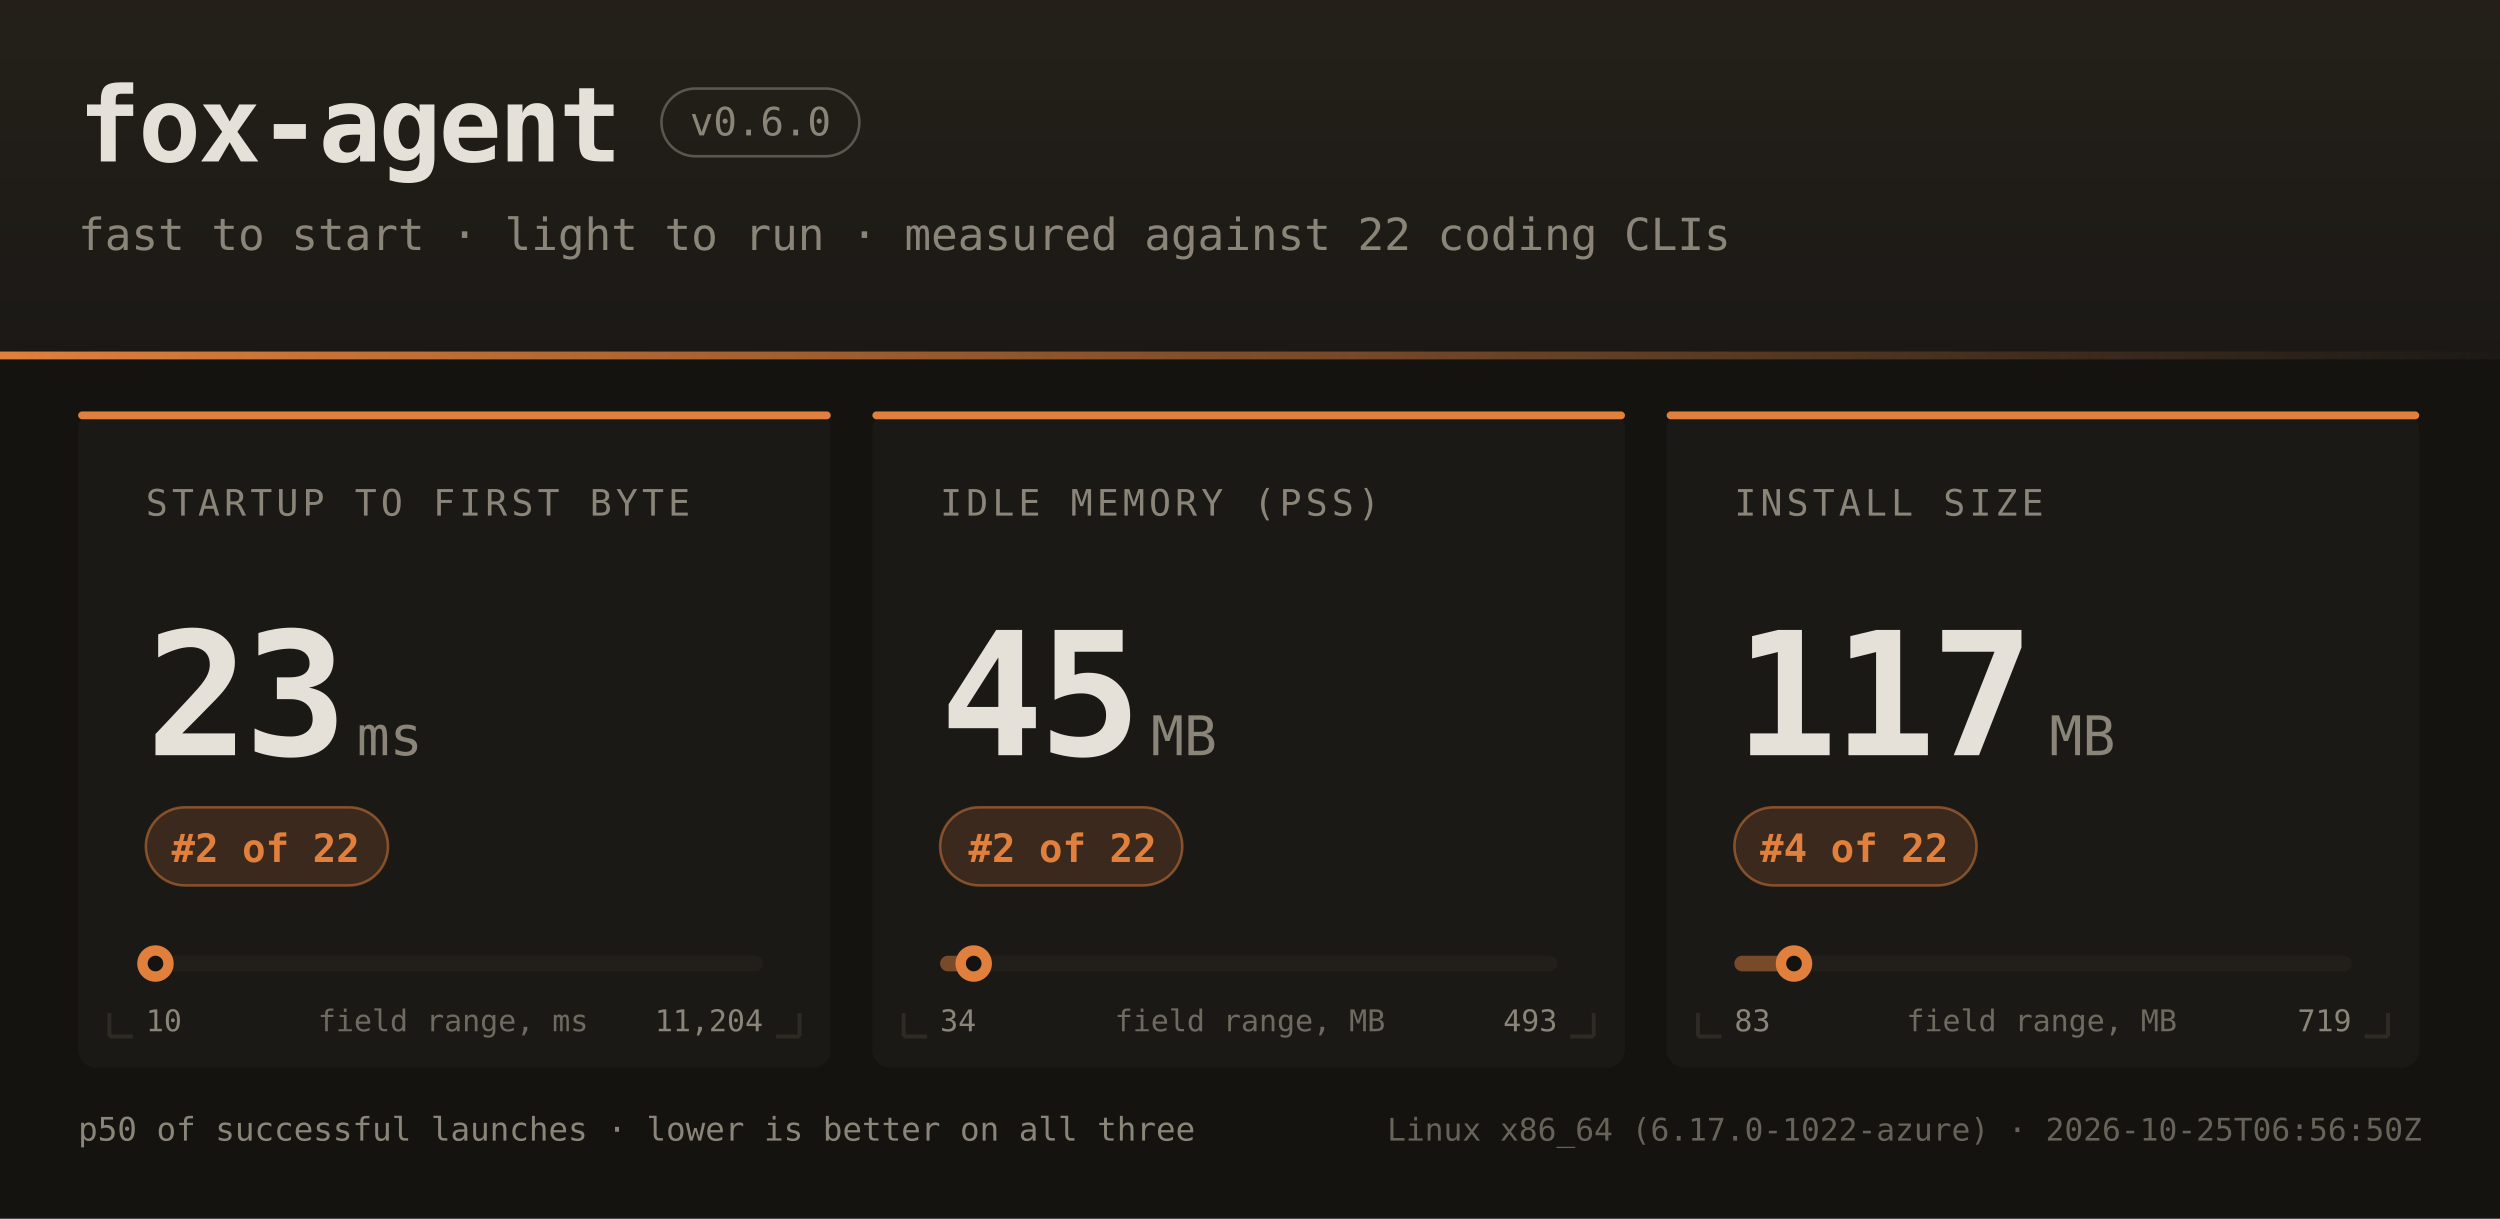
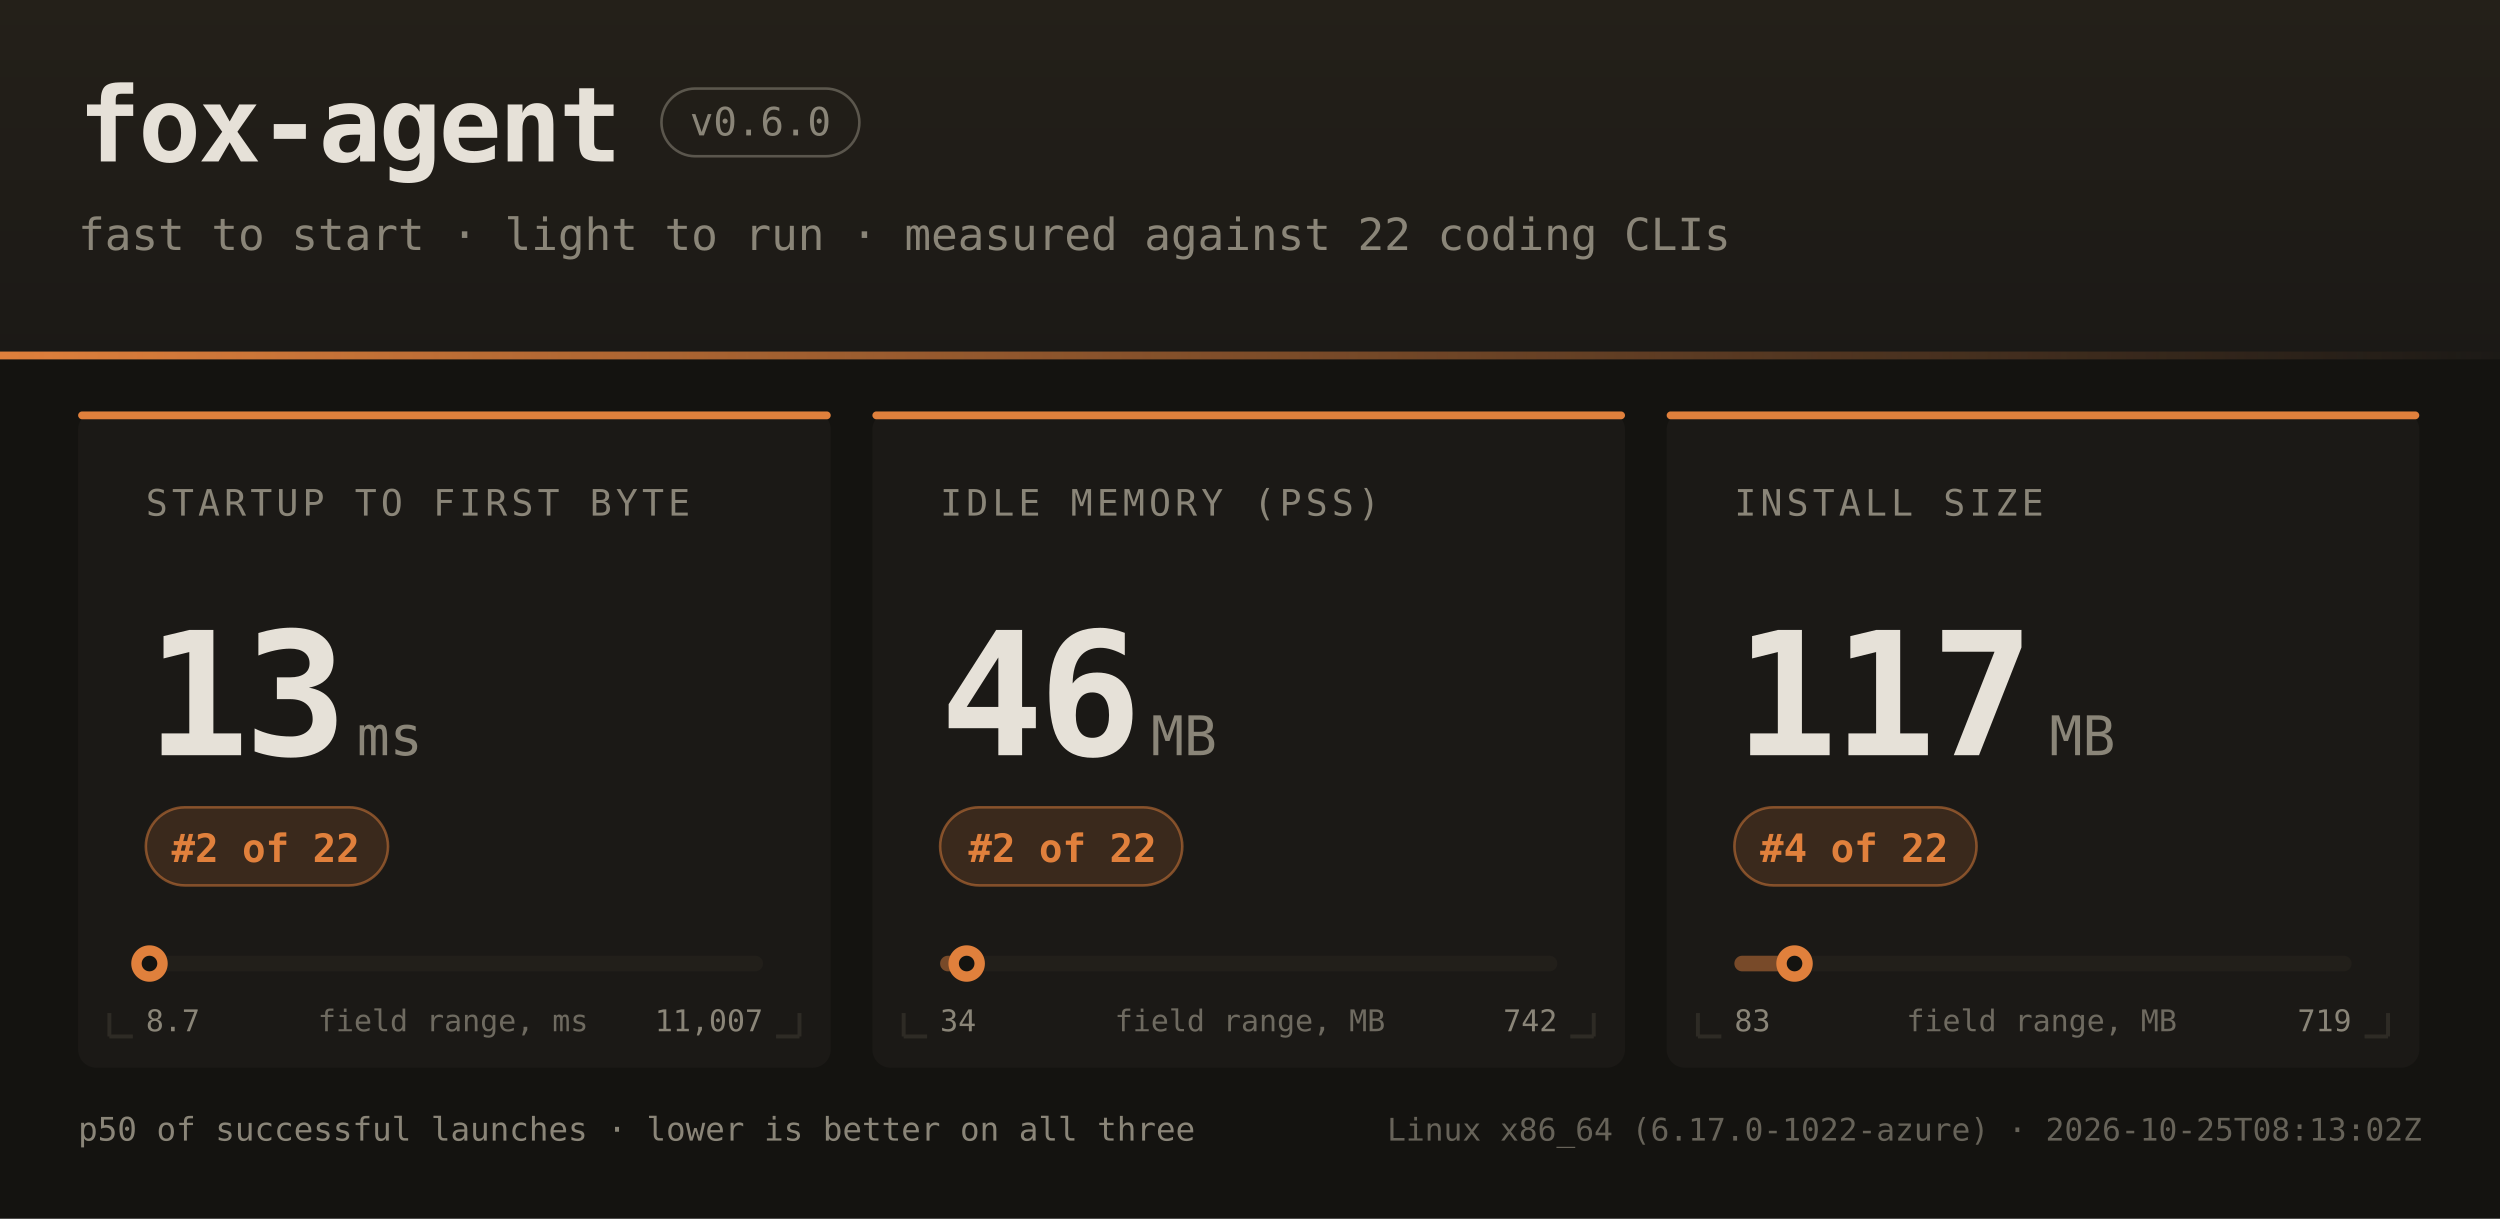
<svg xmlns="http://www.w3.org/2000/svg" width="960" height="468" font-family="ui-monospace,SFMono-Regular,JetBrains Mono,Menlo,Consolas,monospace">
  <defs>
    <linearGradient id="hdr" x1="0" y1="0" x2="0" y2="1">
      <stop offset="0" stop-color="#242019" />
      <stop offset="1" stop-color="#1b1916" />
    </linearGradient>
    <linearGradient id="rule" x1="0" y1="0" x2="1" y2="0">
      <stop offset="0" stop-color="#e0803c" />
      <stop offset="1" stop-color="#e0803c" stop-opacity="0" />
    </linearGradient>
  </defs>
  <rect width="960" height="468" fill="#141310" />
  <rect width="960" height="138" fill="url(#hdr)" />
  <rect x="0" y="135" width="960" height="3" fill="url(#rule)" />
  <text x="30" y="62" fill="#e6e1d8" font-size="40" font-weight="bold" letter-spacing="-1">fox-agent</text>
  <rect x="254" y="34" width="76" height="26" rx="13" fill="none" stroke="#8a8578" stroke-opacity="0.55" />
  <text x="292" y="52" text-anchor="middle" fill="#8a8578" font-size="15">v0.6.0</text>
  <text x="30" y="96" fill="#8a8578" font-size="17">fast to start · light to run · measured against 22 coding CLIs</text>
  <rect x="30" y="158" width="289" height="252" rx="7" fill="#1b1916" />
  <rect x="30" y="158" width="289" height="3" rx="1.5" fill="#e0803c" />
  <path d="M 42 398 h 9 M 42 398 v -9" stroke="#2e2b25" stroke-width="1.5" fill="none" />
  <path d="M 307 398 h -9 M 307 398 v -9" stroke="#2e2b25" stroke-width="1.5" fill="none" />
  <text x="56" y="198" fill="#8a8578" font-size="14" letter-spacing="1.6">STARTUP TO FIRST BYTE</text>
-   <text x="56" y="290" fill="#e6e1d8" font-size="66" font-weight="bold" letter-spacing="-2">23</text>
+   <text x="56" y="290" fill="#e6e1d8" font-size="66" font-weight="bold" letter-spacing="-2">13</text>
  <text x="137" y="290" fill="#8a8578" font-size="21">ms</text>
  <rect x="56" y="310" width="93" height="30" rx="15" fill="#e0803c" fill-opacity="0.16" stroke="#e0803c" stroke-opacity="0.5" />
  <text x="102" y="331" text-anchor="middle" fill="#e0803c" font-size="15" font-weight="bold">#2 of 22</text>
  <rect x="56" y="367" width="237" height="6" rx="3" fill="#221f1a" />
-   <rect x="56" y="367" width="4" height="6" rx="3" fill="#e0803c" fill-opacity="0.45" />
-   <circle cx="59.7" cy="370" r="7" fill="#e0803c" />
-   <circle cx="59.7" cy="370" r="3" fill="#141310" />
-   <text x="56" y="396" fill="#8a8578" font-size="11.5">10</text>
-   <text x="293" y="396" text-anchor="end" fill="#8a8578" font-size="11.5">11,204</text>
+   <rect x="56" y="367" width="1" height="6" rx="3" fill="#e0803c" fill-opacity="0.45" />
+   <circle cx="57.4" cy="370" r="7" fill="#e0803c" />
+   <circle cx="57.4" cy="370" r="3" fill="#141310" />
+   <text x="56" y="396" fill="#8a8578" font-size="11.5">8.7</text>
+   <text x="293" y="396" text-anchor="end" fill="#8a8578" font-size="11.5">11,007</text>
  <text x="174" y="396" text-anchor="middle" fill="#8a8578" font-size="11.5" opacity="0.75">field range, ms</text>
  <rect x="335" y="158" width="289" height="252" rx="7" fill="#1b1916" />
  <rect x="335" y="158" width="289" height="3" rx="1.5" fill="#e0803c" />
  <path d="M 347 398 h 9 M 347 398 v -9" stroke="#2e2b25" stroke-width="1.5" fill="none" />
  <path d="M 612 398 h -9 M 612 398 v -9" stroke="#2e2b25" stroke-width="1.5" fill="none" />
  <text x="361" y="198" fill="#8a8578" font-size="14" letter-spacing="1.6">IDLE MEMORY (PSS)</text>
-   <text x="361" y="290" fill="#e6e1d8" font-size="66" font-weight="bold" letter-spacing="-2">45</text>
+   <text x="361" y="290" fill="#e6e1d8" font-size="66" font-weight="bold" letter-spacing="-2">46</text>
  <text x="442" y="290" fill="#8a8578" font-size="21">MB</text>
  <rect x="361" y="310" width="93" height="30" rx="15" fill="#e0803c" fill-opacity="0.16" stroke="#e0803c" stroke-opacity="0.5" />
  <text x="408" y="331" text-anchor="middle" fill="#e0803c" font-size="15" font-weight="bold">#2 of 22</text>
  <rect x="361" y="367" width="237" height="6" rx="3" fill="#221f1a" />
-   <rect x="361" y="367" width="13" height="6" rx="3" fill="#e0803c" fill-opacity="0.45" />
-   <circle cx="373.9" cy="370" r="7" fill="#e0803c" />
-   <circle cx="373.9" cy="370" r="3" fill="#141310" />
+   <rect x="361" y="367" width="10" height="6" rx="3" fill="#e0803c" fill-opacity="0.45" />
+   <circle cx="371.2" cy="370" r="7" fill="#e0803c" />
+   <circle cx="371.2" cy="370" r="3" fill="#141310" />
  <text x="361" y="396" fill="#8a8578" font-size="11.5">34</text>
-   <text x="598" y="396" text-anchor="end" fill="#8a8578" font-size="11.5">493</text>
+   <text x="598" y="396" text-anchor="end" fill="#8a8578" font-size="11.5">742</text>
  <text x="480" y="396" text-anchor="middle" fill="#8a8578" font-size="11.5" opacity="0.75">field range, MB</text>
  <rect x="640" y="158" width="289" height="252" rx="7" fill="#1b1916" />
  <rect x="640" y="158" width="289" height="3" rx="1.5" fill="#e0803c" />
  <path d="M 652 398 h 9 M 652 398 v -9" stroke="#2e2b25" stroke-width="1.5" fill="none" />
  <path d="M 917 398 h -9 M 917 398 v -9" stroke="#2e2b25" stroke-width="1.5" fill="none" />
  <text x="666" y="198" fill="#8a8578" font-size="14" letter-spacing="1.6">INSTALL SIZE</text>
  <text x="666" y="290" fill="#e6e1d8" font-size="66" font-weight="bold" letter-spacing="-2">117</text>
  <text x="787" y="290" fill="#8a8578" font-size="21">MB</text>
  <rect x="666" y="310" width="93" height="30" rx="15" fill="#e0803c" fill-opacity="0.16" stroke="#e0803c" stroke-opacity="0.5" />
  <text x="712" y="331" text-anchor="middle" fill="#e0803c" font-size="15" font-weight="bold">#4 of 22</text>
  <rect x="666" y="367" width="237" height="6" rx="3" fill="#221f1a" />
  <rect x="666" y="367" width="23" height="6" rx="3" fill="#e0803c" fill-opacity="0.45" />
-   <circle cx="688.9" cy="370" r="7" fill="#e0803c" />
-   <circle cx="688.9" cy="370" r="3" fill="#141310" />
+   <circle cx="689.1" cy="370" r="7" fill="#e0803c" />
+   <circle cx="689.1" cy="370" r="3" fill="#141310" />
  <text x="666" y="396" fill="#8a8578" font-size="11.5">83</text>
  <text x="903" y="396" text-anchor="end" fill="#8a8578" font-size="11.5">719</text>
  <text x="784" y="396" text-anchor="middle" fill="#8a8578" font-size="11.5" opacity="0.75">field range, MB</text>
  <text x="30" y="438" fill="#8a8578" font-size="12.5">p50 of successful launches · lower is better on all three</text>
-   <text x="930" y="438" text-anchor="end" fill="#8a8578" font-size="12" opacity="0.7">Linux x86_64 (6.17.0-1022-azure) · 2026-10-25T06:56:50Z</text>
+   <text x="930" y="438" text-anchor="end" fill="#8a8578" font-size="12" opacity="0.7">Linux x86_64 (6.17.0-1022-azure) · 2026-10-25T08:13:02Z</text>
</svg>
